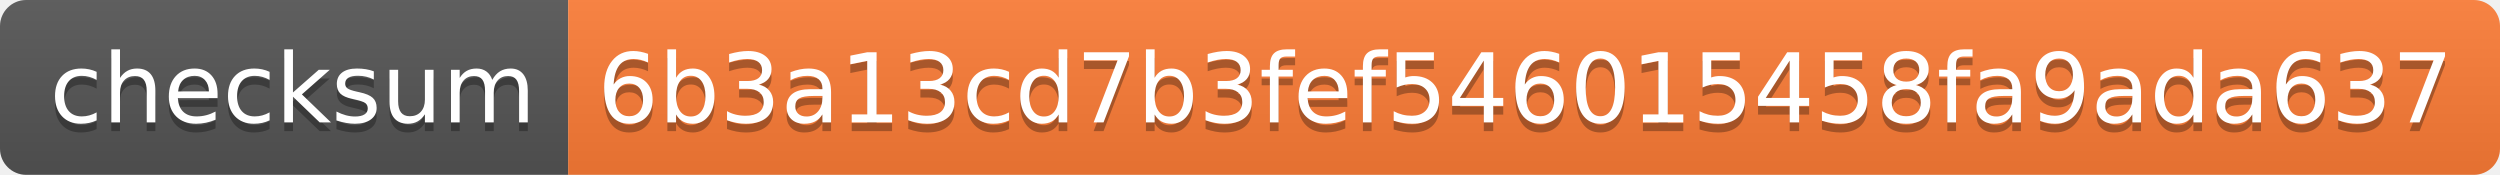
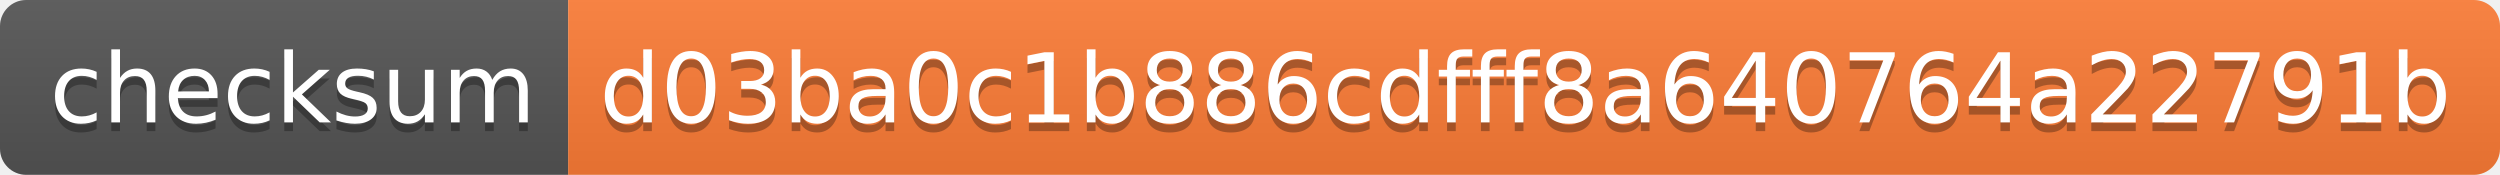
<svg xmlns="http://www.w3.org/2000/svg" width="286" height="20">
  <linearGradient id="s" x2="0" y2="100%">
    <stop offset="0" stop-color="#bbb" stop-opacity=".1" />
    <stop offset="1" stop-opacity=".1" />
  </linearGradient>
  <clipPath id="r">
    <rect width="286" height="20" rx="3" fill="#fff" />
  </clipPath>
  <g clip-path="url(#r)">
    <rect width="65" height="20" fill="#555" />
    <rect x="65" width="221" height="20" fill="#fe7d37" />
    <rect width="286" height="20" fill="url(#s)" />
  </g>
  <g fill="#fff" text-anchor="middle" font-family="Verdana,Geneva,DejaVu Sans,sans-serif" text-rendering="geometricPrecision" font-size="110">
    <text x="335" y="150" fill="#010101" fill-opacity=".3" transform="scale(.1)" textLength="550">checksum</text>
    <text x="335" y="140" transform="scale(.1)" textLength="550">checksum</text>
-     <text x="1745" y="150" fill="#010101" fill-opacity=".3" transform="scale(.1)" textLength="2110">6b3a13cd7b3fef546015458fa9ada637</text>
-     <text x="1745" y="140" transform="scale(.1)" textLength="2110">6b3a13cd7b3fef546015458fa9ada637</text>
+     <text x="1745" y="150" fill="#010101" fill-opacity=".3" transform="scale(.1)" textLength="2110">d03ba0c1b886cdfff8a640764a22791b</text>
+     <text x="1745" y="140" transform="scale(.1)" textLength="2110">d03ba0c1b886cdfff8a640764a22791b</text>
  </g>
</svg>
